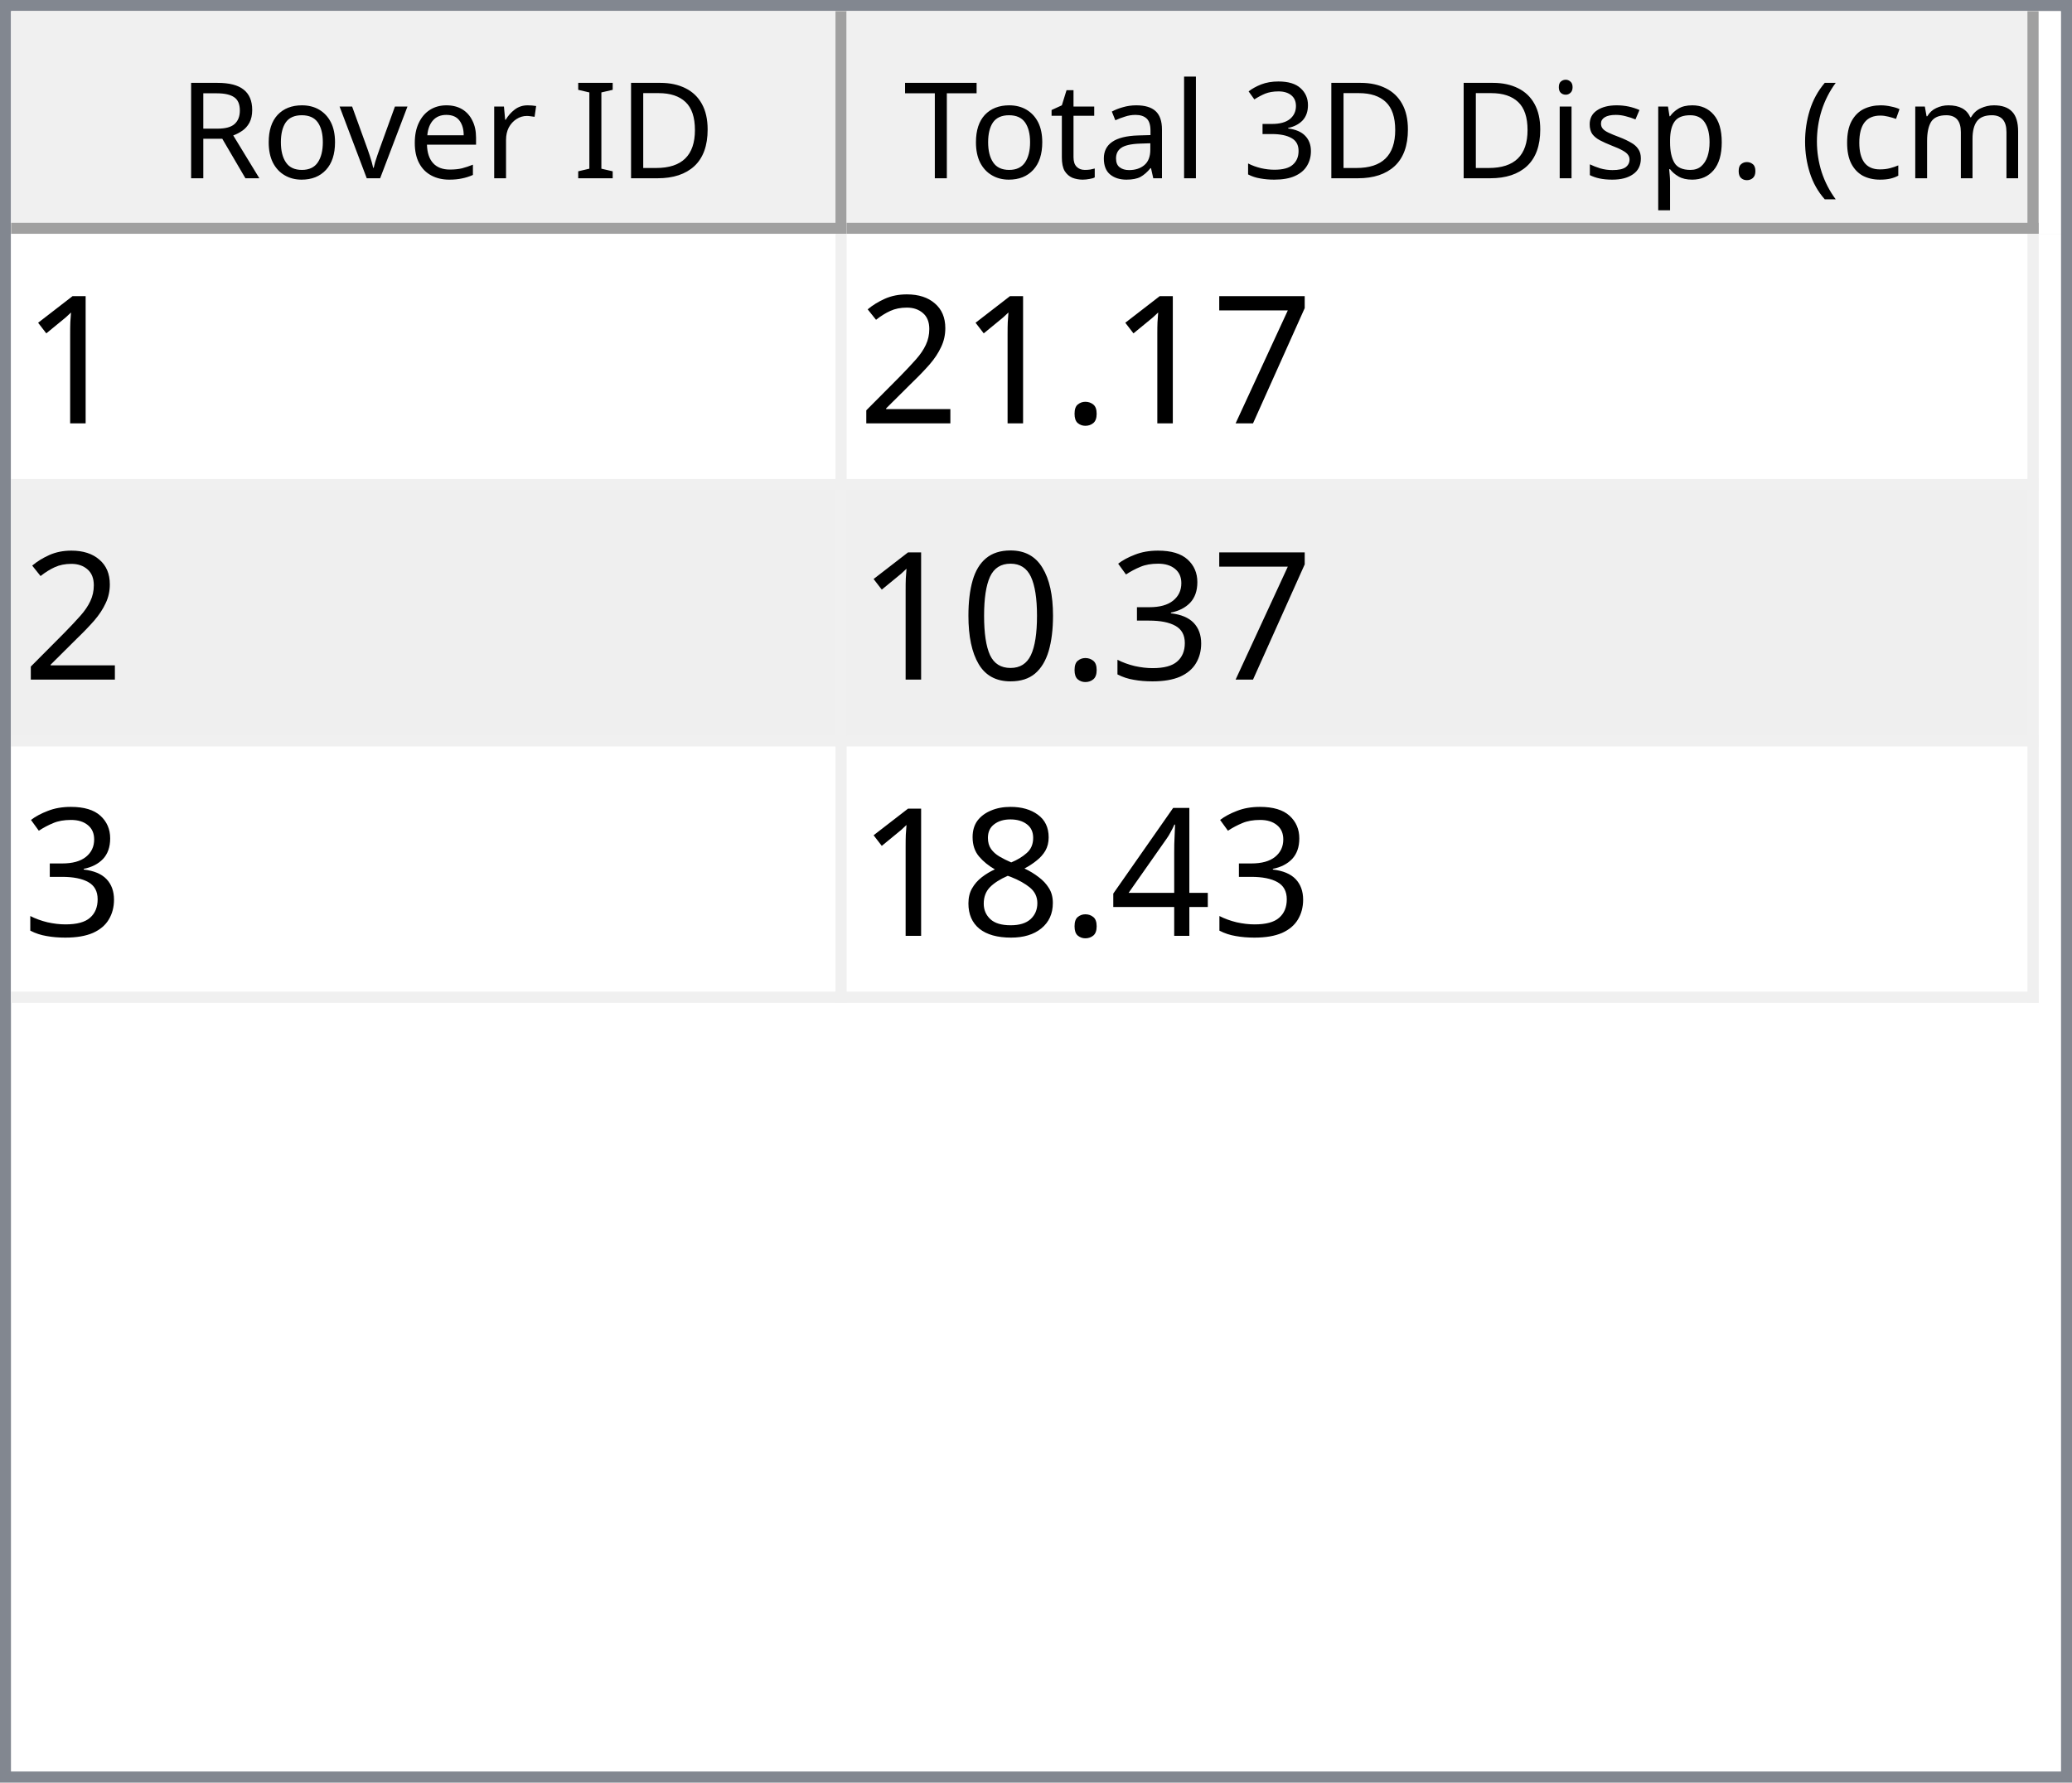
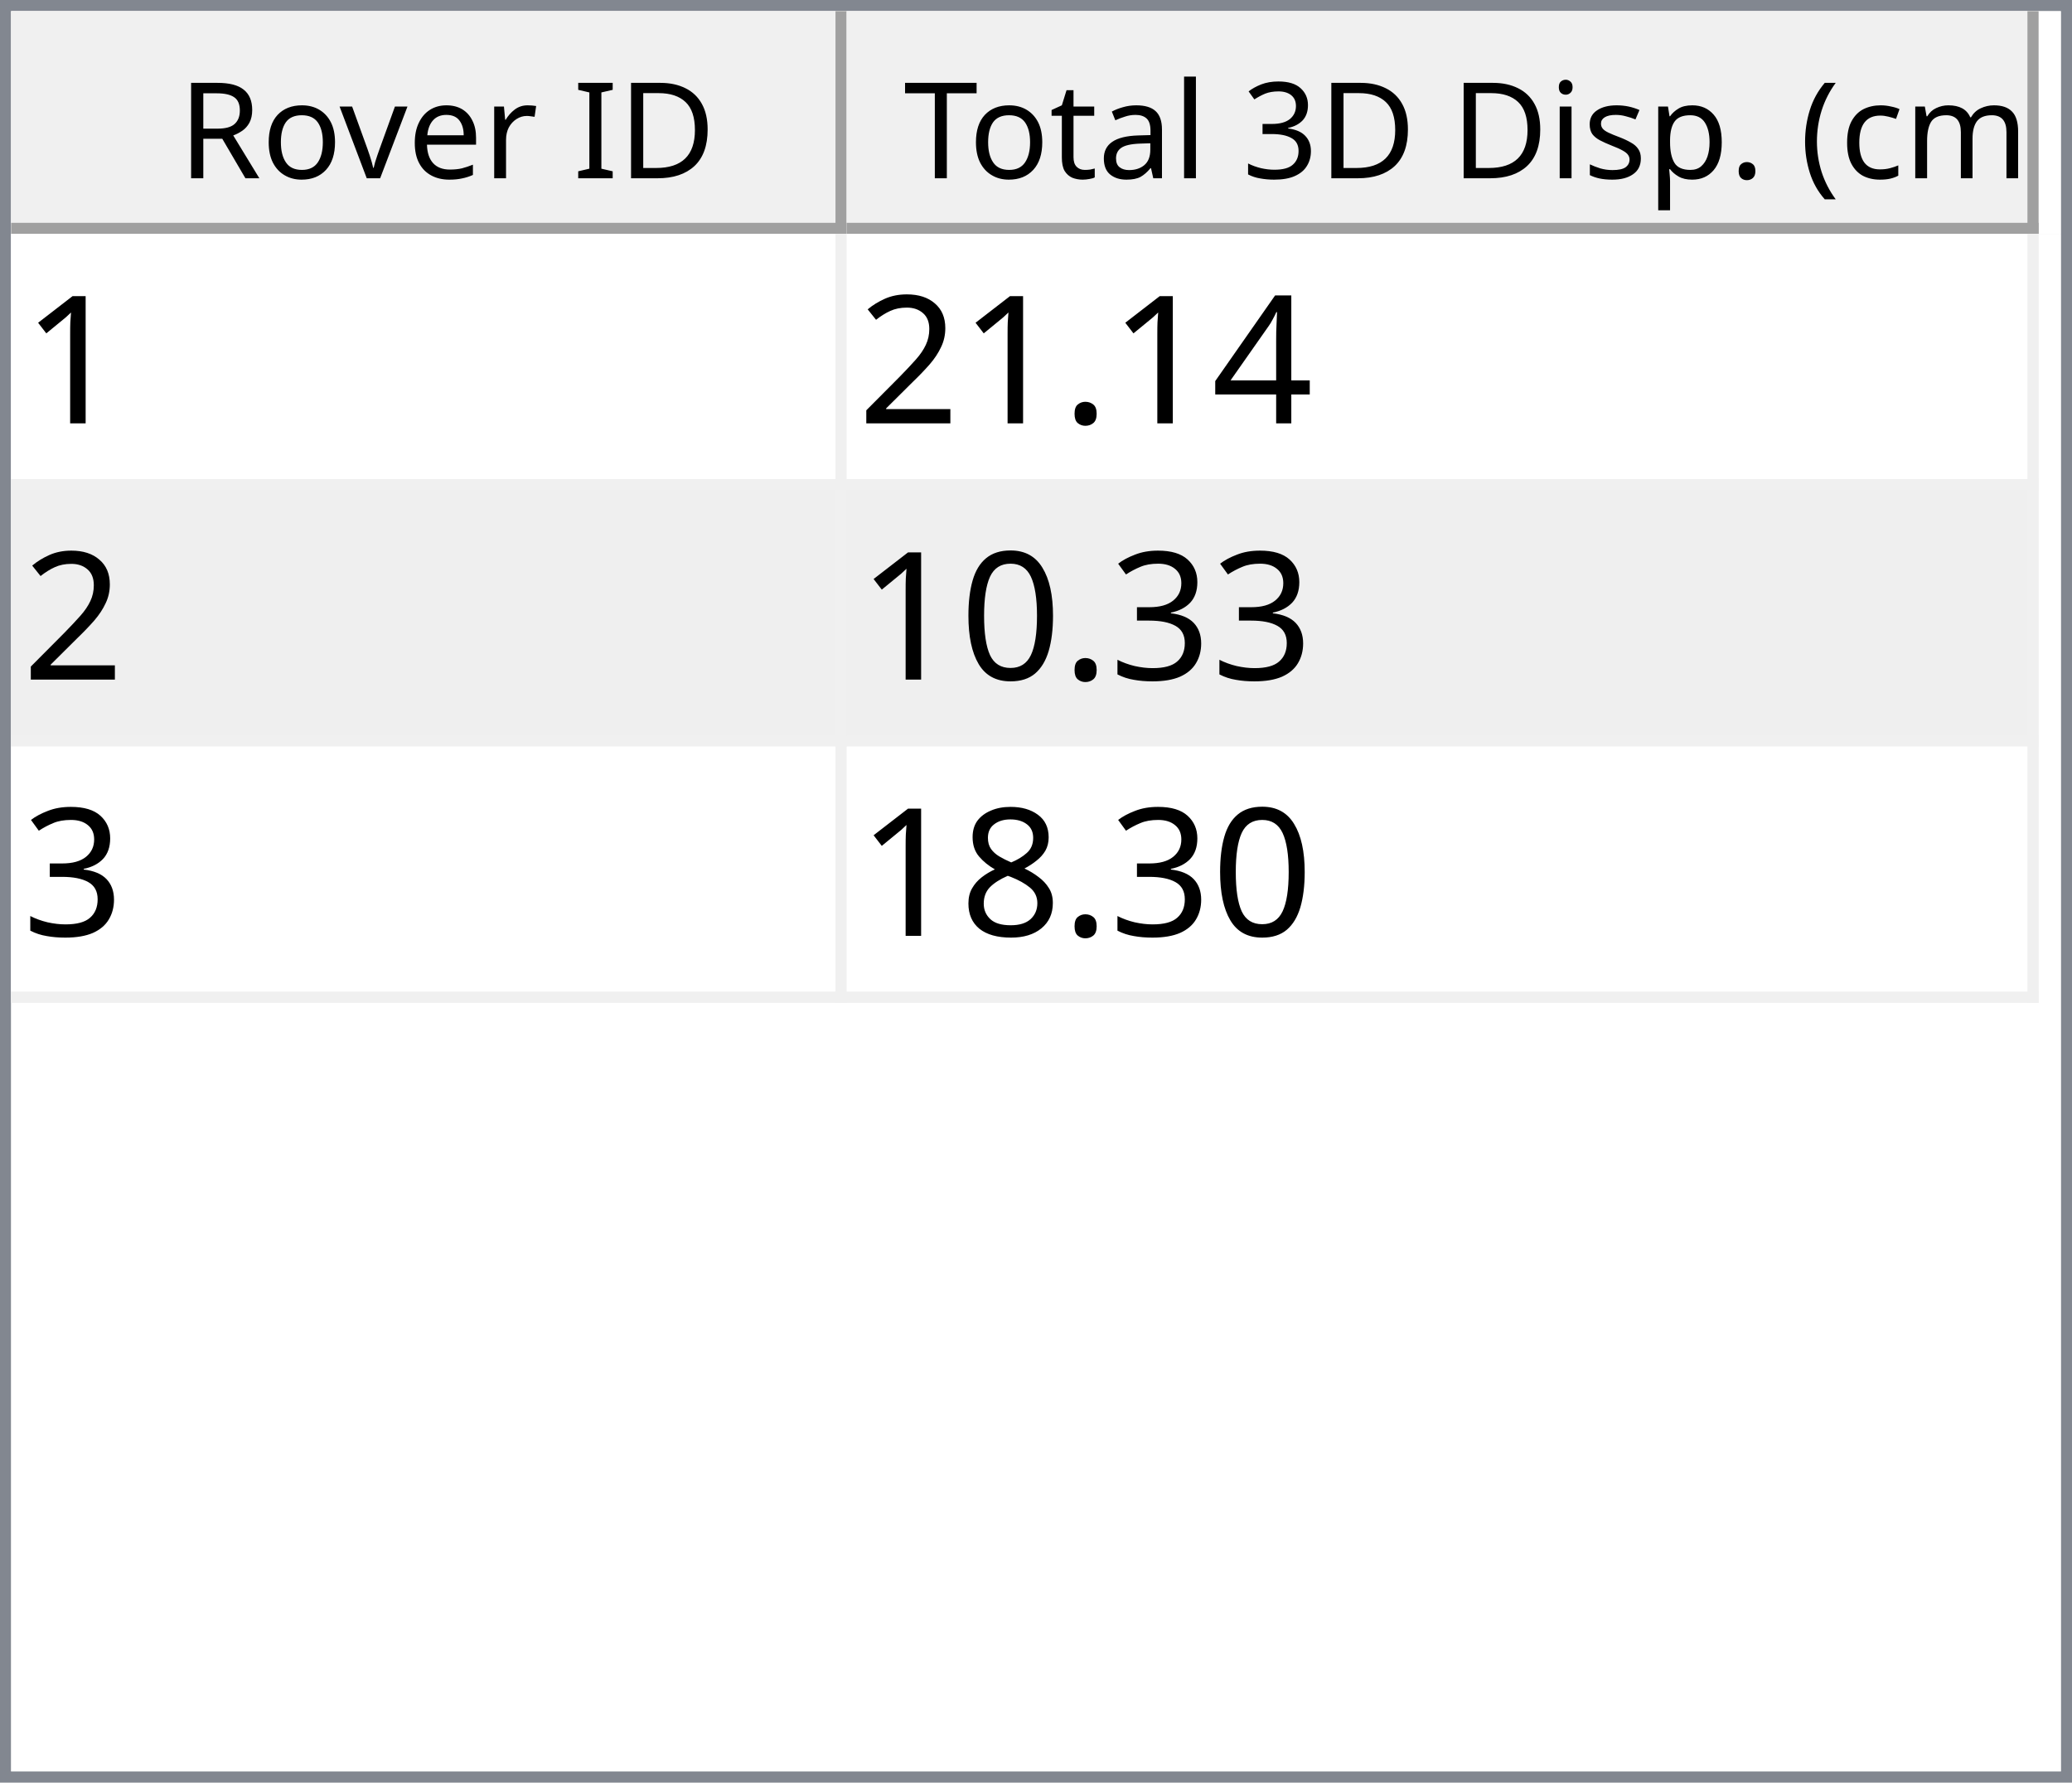
<svg xmlns="http://www.w3.org/2000/svg" style="fill-opacity:1; color-rendering:auto; color-interpolation:auto; text-rendering:auto; stroke:black; stroke-linecap:square; stroke-miterlimit:10; shape-rendering:auto; stroke-opacity:1; fill:black; stroke-dasharray:none; font-weight:normal; stroke-width:1; font-family:'Dialog'; font-style:normal; stroke-linejoin:miter; font-size:12px; stroke-dashoffset:0; image-rendering:auto;" width="186" height="160">
  <defs id="genericDefs" />
  <g>
    <defs id="defs1">
      <clipPath clipPathUnits="userSpaceOnUse" id="clipPath1">
        <path d="M0 0 L186 0 L186 160 L0 160 L0 0 Z" />
      </clipPath>
      <clipPath clipPathUnits="userSpaceOnUse" id="clipPath2">
        <path d="M0 0 L0 160 L186 160 L186 0 Z" />
      </clipPath>
      <clipPath clipPathUnits="userSpaceOnUse" id="clipPath3">
        <path d="M0 0 L0 20 L184 20 L184 0 Z" />
      </clipPath>
      <clipPath clipPathUnits="userSpaceOnUse" id="clipPath4">
        <path d="M0 0 L0 20 L75 20 L75 0 Z" />
      </clipPath>
      <clipPath clipPathUnits="userSpaceOnUse" id="clipPath5">
        <path d="M1 1 L1 19 L74 19 L74 1 Z" />
      </clipPath>
      <clipPath clipPathUnits="userSpaceOnUse" id="clipPath6">
        <path d="M0 0 L0 18 L73 18 L73 0 Z" />
      </clipPath>
      <clipPath clipPathUnits="userSpaceOnUse" id="clipPath7">
        <path d="M-0.5 -0.5 L-0.5 19.5 L74.5 19.5 L74.5 -0.5 Z" />
      </clipPath>
      <clipPath clipPathUnits="userSpaceOnUse" id="clipPath8">
        <path d="M0 0 L0 20 L107 20 L107 0 Z" />
      </clipPath>
      <clipPath clipPathUnits="userSpaceOnUse" id="clipPath9">
        <path d="M1 1 L1 19 L106 19 L106 1 Z" />
      </clipPath>
      <clipPath clipPathUnits="userSpaceOnUse" id="clipPath10">
        <path d="M0 0 L0 18 L105 18 L105 0 Z" />
      </clipPath>
      <clipPath clipPathUnits="userSpaceOnUse" id="clipPath11">
        <path d="M-0.5 -0.5 L-0.5 19.5 L106.5 19.5 L106.5 -0.5 Z" />
      </clipPath>
      <clipPath clipPathUnits="userSpaceOnUse" id="clipPath12">
        <path d="M0 0 L0 138 L184 138 L184 0 Z" />
      </clipPath>
      <clipPath clipPathUnits="userSpaceOnUse" id="clipPath13">
        <path d="M0 0 L0 69 L182 69 L182 0 Z" />
      </clipPath>
      <clipPath clipPathUnits="userSpaceOnUse" id="clipPath14">
        <path d="M-0.5 -0.5 L-0.5 68.5 L181.5 68.5 L181.5 -0.5 Z" />
      </clipPath>
      <clipPath clipPathUnits="userSpaceOnUse" id="clipPath15">
        <path d="M0 0 L0 22 L74 22 L74 0 Z" />
      </clipPath>
      <clipPath clipPathUnits="userSpaceOnUse" id="clipPath16">
        <path d="M0 0 L0 22 L106 22 L106 0 Z" />
      </clipPath>
      <font horiz-adv-x="64.551" id="font1">
        <font-face ascent="107.91" descent="25.098" units-per-em="100" style="font-style:normal; font-family:Segoe UI; font-weight:normal;" />
        <missing-glyph horiz-adv-x="64.551" d="M8.109 0 L8.109 68.266 L56.453 68.266 L56.453 0 L8.109 0 ZM15.328 7.234 L49.219 7.234 L49.219 61.031 L15.328 61.031 L15.328 7.234 Z" />
        <glyph unicode="D" horiz-adv-x="70.117" d="M9.188 0 L9.188 70.016 L28.516 70.016 Q65.531 70.016 65.531 35.891 Q65.531 19.672 55.25 9.836 Q44.969 0 27.734 0 L9.188 0 ZM17.391 62.594 L17.391 7.422 L27.828 7.422 Q41.609 7.422 49.273 14.797 Q56.938 22.172 56.938 35.688 Q56.938 62.594 28.328 62.594 L17.391 62.594 Z" />
        <glyph unicode="I" horiz-adv-x="26.611" d="M17.391 0 L9.188 0 L9.188 70.016 L17.391 70.016 L17.391 0 Z" />
        <glyph unicode=" " horiz-adv-x="27.393" d="" />
        <glyph unicode="r" horiz-adv-x="34.766" d="M34.188 41.891 Q32.078 43.5 28.125 43.5 Q23 43.5 19.555 38.672 Q16.109 33.844 16.109 25.484 L16.109 0 L8.109 0 L8.109 50 L16.109 50 L16.109 39.703 L16.312 39.703 Q18.016 44.969 21.531 47.922 Q25.047 50.875 29.391 50.875 Q32.516 50.875 34.188 50.203 L34.188 41.891 Z" />
        <glyph unicode="e" horiz-adv-x="52.295" d="M48.297 23 L12.984 23 Q13.188 14.656 17.484 10.109 Q21.781 5.562 29.297 5.562 Q37.75 5.562 44.828 11.141 L44.828 3.609 Q38.234 -1.172 27.391 -1.172 Q16.797 -1.172 10.742 5.641 Q4.688 12.453 4.688 24.812 Q4.688 36.469 11.305 43.82 Q17.922 51.172 27.734 51.172 Q37.547 51.172 42.922 44.828 Q48.297 38.484 48.297 27.203 L48.297 23 ZM40.094 29.781 Q40.047 36.719 36.75 40.578 Q33.453 44.438 27.594 44.438 Q21.922 44.438 17.969 40.383 Q14.016 36.328 13.094 29.781 L40.094 29.781 Z" />
        <glyph unicode="v" horiz-adv-x="47.9" d="M47.406 50 L27.484 0 L19.625 0 L0.688 50 L9.469 50 L22.172 13.672 Q23.578 9.672 23.922 6.688 L24.125 6.688 Q24.609 10.453 25.688 13.484 L38.969 50 L47.406 50 Z" />
        <glyph unicode="o" horiz-adv-x="58.594" d="M29 -1.172 Q17.922 -1.172 11.305 5.836 Q4.688 12.844 4.688 24.422 Q4.688 37.016 11.57 44.094 Q18.453 51.172 30.172 51.172 Q41.359 51.172 47.633 44.289 Q53.906 37.406 53.906 25.203 Q53.906 13.234 47.141 6.031 Q40.375 -1.172 29 -1.172 ZM29.594 44.438 Q21.875 44.438 17.383 39.188 Q12.891 33.938 12.891 24.703 Q12.891 15.828 17.43 10.695 Q21.969 5.562 29.594 5.562 Q37.359 5.562 41.531 10.594 Q45.703 15.625 45.703 24.906 Q45.703 34.281 41.531 39.359 Q37.359 44.438 29.594 44.438 Z" />
        <glyph unicode="R" horiz-adv-x="59.814" d="M59.375 0 L49.609 0 L37.891 19.625 Q36.281 22.359 34.766 24.289 Q33.25 26.219 31.664 27.438 Q30.078 28.656 28.25 29.219 Q26.422 29.781 24.125 29.781 L17.391 29.781 L17.391 0 L9.188 0 L9.188 70.016 L30.078 70.016 Q34.672 70.016 38.555 68.867 Q42.438 67.719 45.289 65.375 Q48.141 63.031 49.758 59.547 Q51.375 56.062 51.375 51.375 Q51.375 47.703 50.273 44.656 Q49.172 41.609 47.148 39.211 Q45.125 36.812 42.266 35.133 Q39.406 33.453 35.844 32.516 L35.844 32.328 Q37.594 31.547 38.891 30.547 Q40.188 29.547 41.359 28.18 Q42.531 26.812 43.68 25.078 Q44.828 23.344 46.234 21.047 L59.375 0 ZM17.391 62.594 L17.391 37.203 L28.516 37.203 Q31.594 37.203 34.203 38.133 Q36.812 39.062 38.719 40.797 Q40.625 42.531 41.703 45.047 Q42.781 47.562 42.781 50.688 Q42.781 56.297 39.141 59.445 Q35.5 62.594 28.609 62.594 L17.391 62.594 Z" />
        <glyph unicode=")" horiz-adv-x="30.176" d="M8.297 -15.922 L1.172 -15.922 Q16.406 2.344 16.406 26.812 Q16.406 51.469 1.078 70.016 L8.297 70.016 Q23.531 52.156 23.531 26.703 Q23.531 1.375 8.297 -15.922 Z" />
        <glyph unicode="m" horiz-adv-x="86.133" d="M79.109 0 L71.094 0 L71.094 28.719 Q71.094 37.016 68.531 40.727 Q65.969 44.438 59.906 44.438 Q54.781 44.438 51.195 39.75 Q47.609 35.062 47.609 28.516 L47.609 0 L39.594 0 L39.594 29.688 Q39.594 44.438 28.219 44.438 Q22.953 44.438 19.531 40.016 Q16.109 35.594 16.109 28.516 L16.109 0 L8.109 0 L8.109 50 L16.109 50 L16.109 42.094 L16.312 42.094 Q21.625 51.172 31.844 51.172 Q36.969 51.172 40.773 48.312 Q44.578 45.453 46 40.828 Q51.562 51.172 62.594 51.172 Q79.109 51.172 79.109 30.812 L79.109 0 Z" />
        <glyph unicode="c" horiz-adv-x="46.191" d="M42.188 2.297 Q36.422 -1.172 28.516 -1.172 Q17.828 -1.172 11.258 5.789 Q4.688 12.75 4.688 23.828 Q4.688 36.188 11.766 43.68 Q18.844 51.172 30.672 51.172 Q37.25 51.172 42.281 48.734 L42.281 40.531 Q36.719 44.438 30.375 44.438 Q22.703 44.438 17.797 38.945 Q12.891 33.453 12.891 24.516 Q12.891 15.719 17.508 10.641 Q22.125 5.562 29.891 5.562 Q36.422 5.562 42.188 9.906 L42.188 2.297 Z" />
        <glyph unicode="(" horiz-adv-x="30.176" d="M29.109 -15.922 L21.969 -15.922 Q6.844 1.375 6.844 26.703 Q6.844 52.156 21.969 70.016 L29.203 70.016 Q13.875 51.469 13.875 26.812 Q13.875 2.344 29.109 -15.922 Z" />
        <glyph unicode="." horiz-adv-x="21.68" d="M10.891 -1.078 Q8.641 -1.078 7.055 0.539 Q5.469 2.156 5.469 4.391 Q5.469 6.641 7.055 8.273 Q8.641 9.906 10.891 9.906 Q13.188 9.906 14.797 8.273 Q16.406 6.641 16.406 4.391 Q16.406 2.156 14.797 0.539 Q13.188 -1.078 10.891 -1.078 Z" />
        <glyph unicode="p" horiz-adv-x="58.789" d="M16.312 7.234 L16.109 7.234 L16.109 -23 L8.109 -23 L8.109 50 L16.109 50 L16.109 41.219 L16.312 41.219 Q22.219 51.172 33.594 51.172 Q43.266 51.172 48.688 44.461 Q54.109 37.75 54.109 26.469 Q54.109 13.922 48 6.375 Q41.891 -1.172 31.297 -1.172 Q21.578 -1.172 16.312 7.234 ZM16.109 27.391 L16.109 20.406 Q16.109 14.203 20.141 9.883 Q24.172 5.562 30.375 5.562 Q37.641 5.562 41.773 11.133 Q45.906 16.703 45.906 26.609 Q45.906 34.969 42.047 39.703 Q38.188 44.438 31.594 44.438 Q24.609 44.438 20.359 39.578 Q16.109 34.719 16.109 27.391 Z" />
        <glyph unicode="s" horiz-adv-x="42.432" d="M5.078 1.812 L5.078 10.406 Q11.625 5.562 19.484 5.562 Q30.031 5.562 30.031 12.594 Q30.031 14.594 29.125 15.992 Q28.219 17.391 26.68 18.461 Q25.141 19.531 23.07 20.383 Q21 21.234 18.609 22.172 Q15.281 23.484 12.766 24.828 Q10.25 26.172 8.57 27.859 Q6.891 29.547 6.031 31.695 Q5.172 33.844 5.172 36.719 Q5.172 40.234 6.789 42.945 Q8.406 45.656 11.086 47.484 Q13.766 49.312 17.211 50.242 Q20.656 51.172 24.312 51.172 Q30.812 51.172 35.938 48.922 L35.938 40.828 Q30.422 44.438 23.25 44.438 Q21 44.438 19.195 43.922 Q17.391 43.406 16.094 42.477 Q14.797 41.547 14.086 40.258 Q13.375 38.969 13.375 37.406 Q13.375 35.453 14.086 34.133 Q14.797 32.812 16.164 31.789 Q17.531 30.766 19.484 29.938 Q21.438 29.109 23.922 28.125 Q27.25 26.859 29.883 25.516 Q32.516 24.172 34.375 22.484 Q36.234 20.797 37.234 18.602 Q38.234 16.406 38.234 13.375 Q38.234 9.672 36.602 6.938 Q34.969 4.203 32.234 2.398 Q29.5 0.594 25.93 -0.289 Q22.359 -1.172 18.453 -1.172 Q10.75 -1.172 5.078 1.812 Z" />
        <glyph unicode="i" horiz-adv-x="24.219" d="M12.203 62.703 Q10.062 62.703 8.547 64.164 Q7.031 65.625 7.031 67.875 Q7.031 70.125 8.547 71.609 Q10.062 73.094 12.203 73.094 Q14.406 73.094 15.945 71.609 Q17.484 70.125 17.484 67.875 Q17.484 65.719 15.945 64.211 Q14.406 62.703 12.203 62.703 ZM16.109 0 L8.109 0 L8.109 50 L16.109 50 L16.109 0 Z" />
        <glyph unicode="3" horiz-adv-x="53.906" d="M46.531 19.828 Q46.531 15.094 44.75 11.211 Q42.969 7.328 39.719 4.57 Q36.469 1.812 31.93 0.297 Q27.391 -1.219 21.922 -1.219 Q11.922 -1.219 6 2.594 L6 11.188 Q13.094 5.609 22.219 5.609 Q25.875 5.609 28.828 6.539 Q31.781 7.469 33.906 9.227 Q36.031 10.984 37.18 13.477 Q38.328 15.969 38.328 19.094 Q38.328 32.812 18.797 32.812 L12.984 32.812 L12.984 39.594 L18.5 39.594 Q35.797 39.594 35.797 52.484 Q35.797 64.406 22.609 64.406 Q15.188 64.406 8.688 59.422 L8.688 67.188 Q15.375 71.188 24.609 71.188 Q29 71.188 32.57 69.969 Q36.141 68.75 38.68 66.555 Q41.219 64.359 42.609 61.281 Q44 58.203 44 54.5 Q44 40.672 30.031 36.719 L30.031 36.531 Q33.594 36.141 36.625 34.797 Q39.656 33.453 41.852 31.305 Q44.047 29.156 45.289 26.25 Q46.531 23.344 46.531 19.828 Z" />
        <glyph unicode="l" horiz-adv-x="24.219" d="M16.109 0 L8.109 0 L8.109 74.031 L16.109 74.031 L16.109 0 Z" />
        <glyph unicode="a" horiz-adv-x="50.879" d="M43.891 0 L35.891 0 L35.891 7.812 L35.688 7.812 Q30.469 -1.172 20.312 -1.172 Q12.844 -1.172 8.617 2.781 Q4.391 6.734 4.391 13.281 Q4.391 27.297 20.906 29.594 L35.891 31.688 Q35.891 44.438 25.594 44.438 Q16.547 44.438 9.281 38.281 L9.281 46.484 Q16.656 51.172 26.266 51.172 Q43.891 51.172 43.891 32.516 L43.891 0 ZM35.891 25.297 L23.828 23.641 Q18.266 22.859 15.43 20.875 Q12.594 18.891 12.594 13.875 Q12.594 10.203 15.211 7.883 Q17.828 5.562 22.172 5.562 Q28.125 5.562 32.008 9.742 Q35.891 13.922 35.891 20.312 L35.891 25.297 Z" />
        <glyph unicode="t" horiz-adv-x="33.887" d="M31.297 0.484 Q28.469 -1.078 23.828 -1.078 Q10.688 -1.078 10.688 13.578 L10.688 43.172 L2.094 43.172 L2.094 50 L10.688 50 L10.688 62.203 L18.703 64.797 L18.703 50 L31.297 50 L31.297 43.172 L18.703 43.172 L18.703 14.984 Q18.703 9.969 20.414 7.82 Q22.125 5.672 26.078 5.672 Q29.109 5.672 31.297 7.328 L31.297 0.484 Z" />
        <glyph unicode="T" horiz-adv-x="52.393" d="M50.594 62.594 L30.375 62.594 L30.375 0 L22.172 0 L22.172 62.594 L2 62.594 L2 70.016 L50.594 70.016 L50.594 62.594 Z" />
      </font>
      <font horiz-adv-x="75.0" id="font2">
        <font-face ascent="100.537" descent="21.973" units-per-em="100" style="font-style:normal; font-family:sans-serif; font-weight:normal;" />
        <missing-glyph horiz-adv-x="75.0" d="M12.5 0 L12.5 62.5 L62.5 62.5 L62.5 0 L12.5 0 ZM14.062 1.562 L60.938 1.562 L60.938 60.938 L14.062 60.938 L14.062 1.562 Z" />
        <glyph unicode="1" horiz-adv-x="55.615" d="M37.25 0 L28.469 0 L28.469 56 Q25.297 52.984 20.141 49.953 Q14.984 46.922 10.891 45.406 L10.891 53.906 Q18.266 57.375 23.781 62.305 Q29.297 67.234 31.594 71.875 L37.25 71.875 L37.25 0 Z" />
-         <glyph unicode="7" horiz-adv-x="55.615" d="M4.734 62.203 L4.734 70.656 L51.078 70.656 L51.078 63.812 Q44.234 56.547 37.523 44.484 Q30.812 32.422 27.156 19.672 Q24.516 10.688 23.781 0 L14.75 0 Q14.891 8.453 18.062 20.414 Q21.234 32.375 27.172 43.484 Q33.109 54.594 39.797 62.203 L4.734 62.203 Z" />
+         <glyph unicode="4" horiz-adv-x="55.615" d="M32.328 0 L32.328 17.141 L1.266 17.141 L1.266 25.203 L33.938 71.578 L41.109 71.578 L41.109 25.203 L50.781 25.203 L50.781 17.141 L41.109 17.141 L41.109 0 L32.328 0 ZM32.328 25.203 L32.328 57.469 L9.906 25.203 L32.328 25.203 Z" />
        <glyph unicode="." horiz-adv-x="27.783" d="M9.078 0 L9.078 10.016 L19.094 10.016 L19.094 0 L9.078 0 Z" />
        <glyph unicode="2" horiz-adv-x="55.615" d="M50.344 8.453 L50.344 0 L3.031 0 Q2.938 3.172 4.047 6.109 Q5.859 10.938 9.836 15.625 Q13.812 20.312 21.344 26.469 Q33.016 36.031 37.117 41.625 Q41.219 47.219 41.219 52.203 Q41.219 57.422 37.477 61.008 Q33.734 64.594 27.734 64.594 Q21.391 64.594 17.578 60.789 Q13.766 56.984 13.719 50.25 L4.688 51.172 Q5.609 61.281 11.664 66.578 Q17.719 71.875 27.938 71.875 Q38.234 71.875 44.242 66.164 Q50.25 60.453 50.25 52 Q50.25 47.703 48.492 43.555 Q46.734 39.406 42.656 34.812 Q38.578 30.219 29.109 22.219 Q21.188 15.578 18.945 13.211 Q16.703 10.844 15.234 8.453 L50.344 8.453 Z" />
        <glyph unicode="3" horiz-adv-x="55.615" d="M4.203 18.891 L12.984 20.062 Q14.5 12.594 18.141 9.297 Q21.781 6 27 6 Q33.203 6 37.477 10.297 Q41.75 14.594 41.75 20.953 Q41.75 27 37.797 30.93 Q33.844 34.859 27.734 34.859 Q25.25 34.859 21.531 33.891 L22.516 41.609 Q23.391 41.5 23.922 41.5 Q29.547 41.5 34.039 44.43 Q38.531 47.359 38.531 53.469 Q38.531 58.297 35.258 61.477 Q31.984 64.656 26.812 64.656 Q21.688 64.656 18.266 61.43 Q14.844 58.203 13.875 51.766 L5.078 53.328 Q6.688 62.156 12.398 67.016 Q18.109 71.875 26.609 71.875 Q32.469 71.875 37.398 69.359 Q42.328 66.844 44.945 62.5 Q47.562 58.156 47.562 53.266 Q47.562 48.641 45.07 44.828 Q42.578 41.016 37.703 38.766 Q44.047 37.312 47.562 32.695 Q51.078 28.078 51.078 21.141 Q51.078 11.766 44.242 5.25 Q37.406 -1.266 26.953 -1.266 Q17.531 -1.266 11.305 4.352 Q5.078 9.969 4.203 18.891 Z" />
        <glyph unicode="0" horiz-adv-x="55.615" d="M4.156 35.297 Q4.156 48 6.766 55.742 Q9.375 63.484 14.523 67.68 Q19.672 71.875 27.484 71.875 Q33.25 71.875 37.594 69.555 Q41.938 67.234 44.773 62.867 Q47.609 58.5 49.219 52.227 Q50.828 45.953 50.828 35.297 Q50.828 22.703 48.242 14.969 Q45.656 7.234 40.508 3.008 Q35.359 -1.219 27.484 -1.219 Q17.141 -1.219 11.234 6.203 Q4.156 15.141 4.156 35.297 ZM13.188 35.297 Q13.188 17.672 17.312 11.836 Q21.438 6 27.484 6 Q33.547 6 37.672 11.859 Q41.797 17.719 41.797 35.297 Q41.797 52.984 37.672 58.789 Q33.547 64.594 27.391 64.594 Q21.344 64.594 17.719 59.469 Q13.188 52.938 13.188 35.297 Z" />
-         <glyph unicode="4" horiz-adv-x="55.615" d="M32.328 0 L32.328 17.141 L1.266 17.141 L1.266 25.203 L33.938 71.578 L41.109 71.578 L41.109 25.203 L50.781 25.203 L50.781 17.141 L41.109 17.141 L41.109 0 L32.328 0 ZM32.328 25.203 L32.328 57.469 L9.906 25.203 L32.328 25.203 Z" />
        <glyph unicode="8" horiz-adv-x="55.615" d="M17.672 38.812 Q12.203 40.828 9.57 44.539 Q6.938 48.25 6.938 53.422 Q6.938 61.234 12.555 66.555 Q18.172 71.875 27.484 71.875 Q36.859 71.875 42.578 66.43 Q48.297 60.984 48.297 53.172 Q48.297 48.188 45.68 44.508 Q43.062 40.828 37.75 38.812 Q44.344 36.672 47.781 31.883 Q51.219 27.094 51.219 20.453 Q51.219 11.281 44.727 5.031 Q38.234 -1.219 27.641 -1.219 Q17.047 -1.219 10.547 5.055 Q4.047 11.328 4.047 20.703 Q4.047 27.688 7.594 32.398 Q11.141 37.109 17.672 38.812 ZM15.922 53.719 Q15.922 48.641 19.195 45.414 Q22.469 42.188 27.688 42.188 Q32.766 42.188 36.016 45.383 Q39.266 48.578 39.266 53.219 Q39.266 58.062 35.914 61.359 Q32.562 64.656 27.594 64.656 Q22.562 64.656 19.242 61.43 Q15.922 58.203 15.922 53.719 ZM13.094 20.656 Q13.094 16.891 14.875 13.375 Q16.656 9.859 20.172 7.93 Q23.688 6 27.734 6 Q34.031 6 38.133 10.055 Q42.234 14.109 42.234 20.359 Q42.234 26.703 38.016 30.859 Q33.797 35.016 27.438 35.016 Q21.234 35.016 17.164 30.914 Q13.094 26.812 13.094 20.656 Z" />
      </font>
    </defs>
    <g style="fill:white; stroke:white;">
      <rect x="0" y="0" width="186" style="clip-path:url(#clipPath1); stroke:none;" height="160" />
    </g>
    <g style="fill:white; text-rendering:optimizeSpeed; color-rendering:optimizeSpeed; image-rendering:optimizeSpeed; shape-rendering:crispEdges; stroke:white; color-interpolation:sRGB;">
      <rect x="0" width="186" height="160" y="0" style="stroke:none;" />
      <path style="stroke:none;" d="M0 160 L186 160 L186 0 L0 0 Z" />
    </g>
    <g style="fill:rgb(240,240,240); font-family:'Segoe UI'; stroke:rgb(240,240,240);">
      <rect x="0" y="0" width="186" style="clip-path:url(#clipPath2); stroke:none;" height="160" />
    </g>
    <g style="fill:rgb(130,135,144); font-family:'Segoe UI'; stroke:rgb(130,135,144);">
      <path d="M0 0 L186 0 L186 160 L0 160 L0 0 ZM1 1 L185 1 L185 159 L1 159 L1 1 Z" style="fill-rule:evenodd; clip-path:url(#clipPath2); stroke:none;" />
    </g>
    <g style="fill:white; font-family:'Segoe UI'; stroke:white;" transform="translate(1,1)">
      <rect x="0" y="0" width="184" style="clip-path:url(#clipPath3); stroke:none;" height="20" />
    </g>
    <g style="fill:rgb(240,240,240); font-family:'Segoe UI'; stroke:rgb(240,240,240);" transform="translate(1,1)">
      <rect x="0" y="0" width="75" style="clip-path:url(#clipPath4); stroke:none;" height="20" />
    </g>
    <g style="font-family:'Segoe UI';" transform="translate(2,2)">
      <text x="14" xml:space="preserve" y="14" style="clip-path:url(#clipPath6); stroke:none;">Rover ID</text>
    </g>
    <g style="fill:rgb(160,160,160); font-family:'Segoe UI'; stroke:rgb(160,160,160); stroke-linejoin:bevel;" transform="translate(1.5,1.5)">
      <line x1="74" x2="74" y1="0" style="fill:none; clip-path:url(#clipPath7);" y2="19" />
    </g>
    <g style="fill:rgb(160,160,160); font-family:'Segoe UI'; stroke:rgb(160,160,160); stroke-linejoin:bevel;" transform="matrix(1,0,0,1,1,1) translate(0.5,0.5)">
      <line x1="0" x2="74" y1="19" style="fill:none; clip-path:url(#clipPath7);" y2="19" />
    </g>
    <g style="fill:rgb(240,240,240); font-family:'Segoe UI'; stroke:rgb(240,240,240);" transform="translate(76,1)">
      <rect x="0" y="0" width="107" style="clip-path:url(#clipPath8); stroke:none;" height="20" />
    </g>
    <g style="font-family:'Segoe UI';" transform="translate(77,2)">
      <text x="1" xml:space="preserve" y="14" style="clip-path:url(#clipPath10); stroke:none;"> Total 3D Disp. (cm)</text>
    </g>
    <g style="fill:rgb(160,160,160); font-family:'Segoe UI'; stroke:rgb(160,160,160); stroke-linejoin:bevel;" transform="translate(76.5,1.5)">
      <line x1="106" x2="106" y1="0" style="fill:none; clip-path:url(#clipPath11);" y2="19" />
    </g>
    <g style="fill:rgb(160,160,160); font-family:'Segoe UI'; stroke:rgb(160,160,160); stroke-linejoin:bevel;" transform="matrix(1,0,0,1,76,1) translate(0.5,0.5)">
      <line x1="0" x2="106" y1="19" style="fill:none; clip-path:url(#clipPath11);" y2="19" />
    </g>
    <g style="fill:white; font-family:'Segoe UI'; stroke:white;" transform="translate(1,21)">
      <rect x="0" y="0" width="184" style="clip-path:url(#clipPath12); stroke:none;" height="138" />
    </g>
    <g style="fill:rgb(240,240,240); font-size:16px; font-family:sans-serif; stroke:rgb(240,240,240);" transform="translate(1,21)">
      <rect x="0" y="0" width="182" style="clip-path:url(#clipPath13); stroke:none;" height="69" />
      <line transform="translate(0.5,0.5)" x1="0" x2="181" y1="22" style="clip-path:url(#clipPath14); fill:none; stroke-linejoin:bevel;" y2="22" />
    </g>
    <g transform="matrix(1,0,0,1,1,21) translate(0.5,0.5)" style="fill:rgb(240,240,240); font-size:16px; font-family:sans-serif; stroke:rgb(240,240,240); stroke-linejoin:bevel;">
      <line x1="0" x2="181" y1="45" style="fill:none; clip-path:url(#clipPath14);" y2="45" />
    </g>
    <g transform="matrix(1,0,0,1,1,21) translate(0.5,0.5)" style="fill:rgb(240,240,240); font-size:16px; font-family:sans-serif; stroke:rgb(240,240,240); stroke-linejoin:bevel;">
      <line x1="0" x2="181" y1="68" style="fill:none; clip-path:url(#clipPath14);" y2="68" />
    </g>
    <g transform="matrix(1,0,0,1,1,21) translate(0.5,0.5)" style="fill:rgb(240,240,240); font-size:16px; font-family:sans-serif; stroke:rgb(240,240,240); stroke-linejoin:bevel;">
      <line x1="74" x2="74" y1="0" style="fill:none; clip-path:url(#clipPath14);" y2="68" />
    </g>
    <g transform="matrix(1,0,0,1,1,21) translate(0.5,0.5)" style="fill:rgb(240,240,240); font-size:16px; font-family:sans-serif; stroke:rgb(240,240,240); stroke-linejoin:bevel;">
      <line x1="181" x2="181" y1="0" style="fill:none; clip-path:url(#clipPath14);" y2="68" />
    </g>
    <g style="fill:white; font-size:16px; font-family:sans-serif; stroke:white;" transform="matrix(1,0,0,1,1,21)">
      <rect x="0" y="0" width="74" style="clip-path:url(#clipPath15); stroke:none;" height="22" />
      <text x="1" y="17" style="fill:black; clip-path:url(#clipPath15); stroke:none;" xml:space="preserve">1</text>
    </g>
    <g style="fill:white; font-size:16px; font-family:sans-serif; stroke:white;" transform="matrix(1,0,0,1,1,21) translate(75,0)">
      <rect x="0" y="0" width="106" style="clip-path:url(#clipPath16); stroke:none;" height="22" />
-       <text x="1" y="17" style="fill:black; clip-path:url(#clipPath16); stroke:none;" xml:space="preserve">21.17</text>
+       <text x="1" y="17" style="fill:black; clip-path:url(#clipPath16); stroke:none;" xml:space="preserve">21.14</text>
    </g>
    <g style="fill:rgb(239,239,239); font-size:16px; font-family:sans-serif; stroke:rgb(239,239,239);" transform="matrix(1,0,0,1,1,21) translate(0,23)">
      <rect x="0" y="0" width="74" style="clip-path:url(#clipPath15); stroke:none;" height="22" />
      <text x="1" y="17" style="fill:black; clip-path:url(#clipPath15); stroke:none;" xml:space="preserve">2</text>
    </g>
    <g style="fill:rgb(239,239,239); font-size:16px; font-family:sans-serif; stroke:rgb(239,239,239);" transform="matrix(1,0,0,1,1,21) translate(75,23)">
      <rect x="0" y="0" width="106" style="clip-path:url(#clipPath16); stroke:none;" height="22" />
-       <text x="1" y="17" style="fill:black; clip-path:url(#clipPath16); stroke:none;" xml:space="preserve">10.37</text>
+       <text x="1" y="17" style="fill:black; clip-path:url(#clipPath16); stroke:none;" xml:space="preserve">10.33</text>
    </g>
    <g style="fill:white; font-size:16px; font-family:sans-serif; stroke:white;" transform="matrix(1,0,0,1,1,21) translate(0,46)">
      <rect x="0" y="0" width="74" style="clip-path:url(#clipPath15); stroke:none;" height="22" />
      <text x="1" y="17" style="fill:black; clip-path:url(#clipPath15); stroke:none;" xml:space="preserve">3</text>
    </g>
    <g style="fill:white; font-size:16px; font-family:sans-serif; stroke:white;" transform="matrix(1,0,0,1,1,21) translate(75,46)">
      <rect x="0" y="0" width="106" style="clip-path:url(#clipPath16); stroke:none;" height="22" />
-       <text x="1" y="17" style="fill:black; clip-path:url(#clipPath16); stroke:none;" xml:space="preserve">18.43</text>
+       <text x="1" y="17" style="fill:black; clip-path:url(#clipPath16); stroke:none;" xml:space="preserve">18.30</text>
    </g>
  </g>
</svg>
